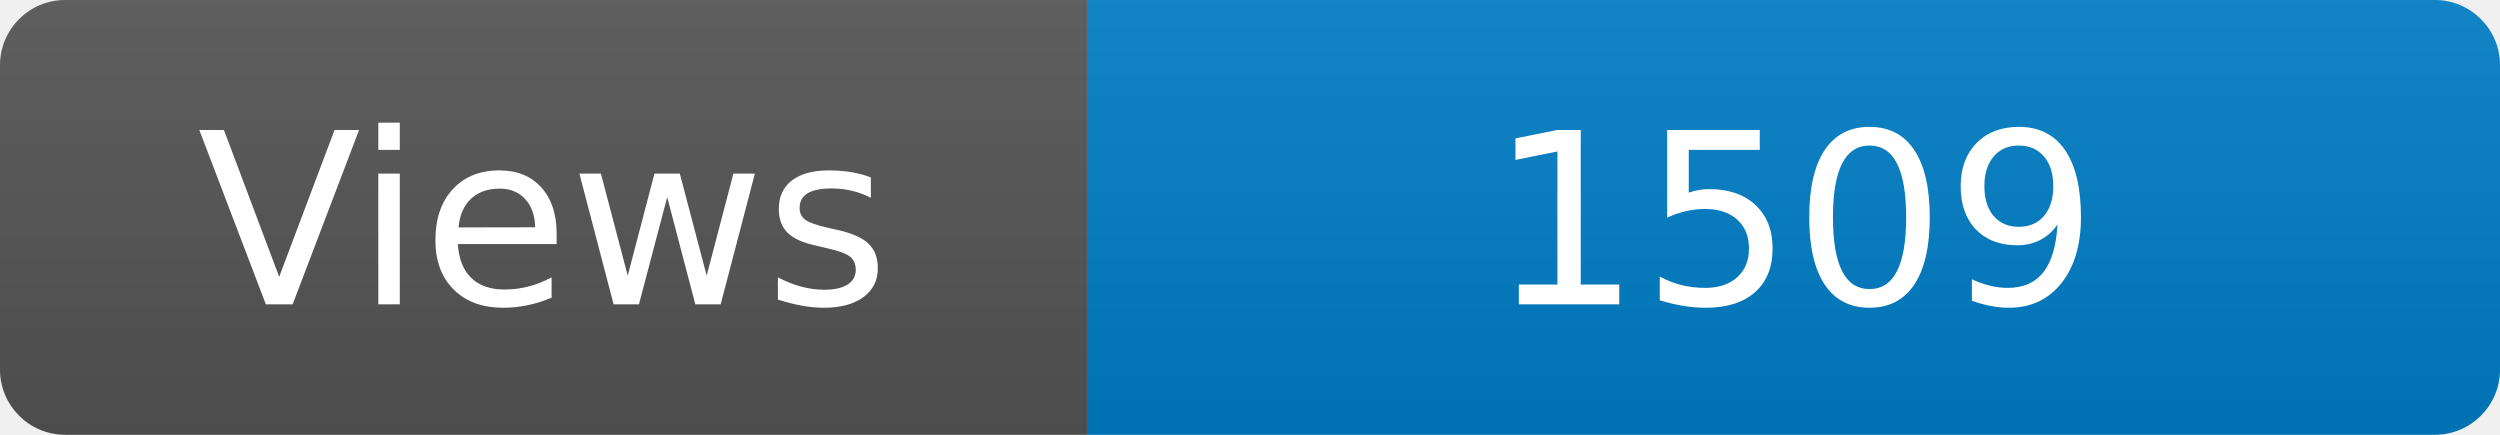
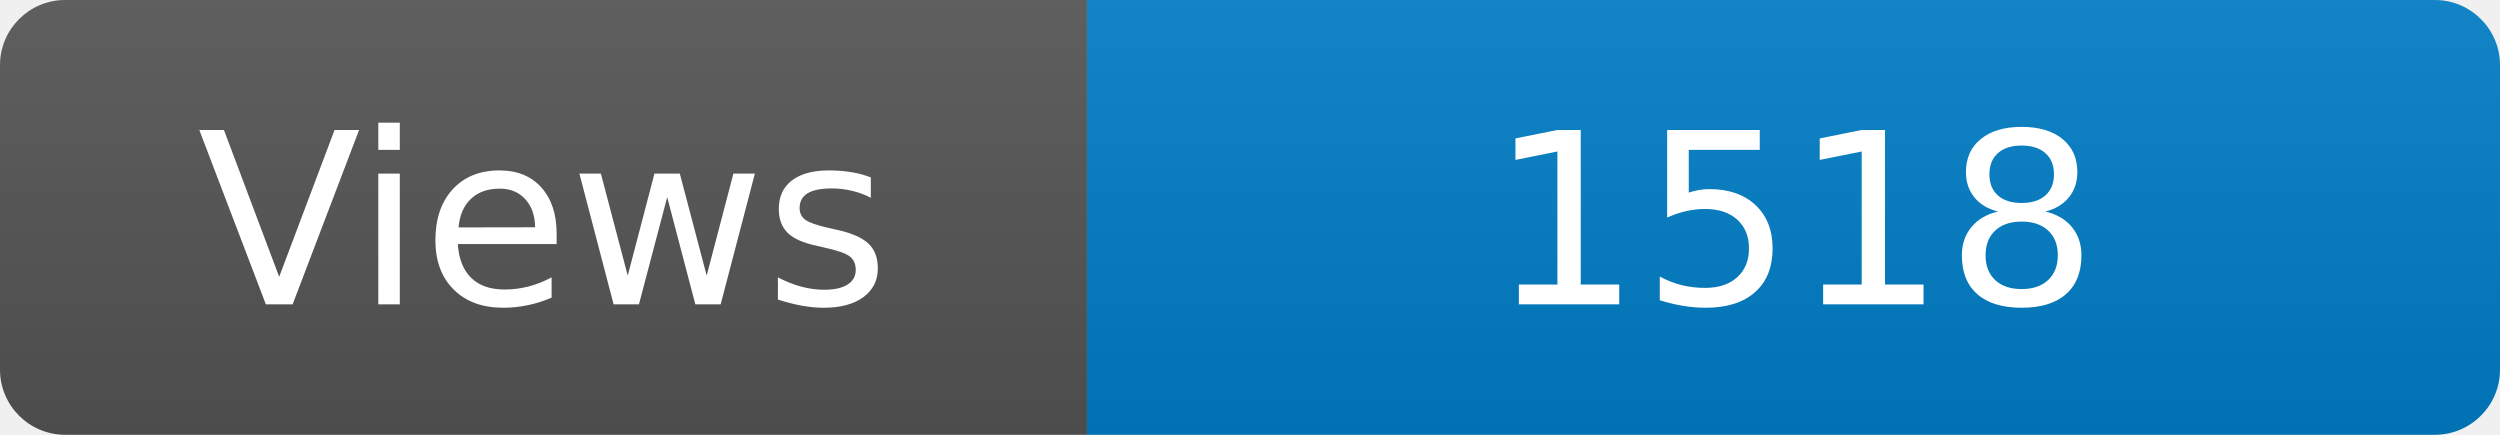
<svg xmlns="http://www.w3.org/2000/svg" width="115" height="20" role="img" aria-label="Maintained?: yes">
  <linearGradient id="s" x2="0" y2="100%">
    <stop offset="0" stop-color="#bbb" stop-opacity=".1" />
    <stop offset="1" stop-opacity=".1" />
  </linearGradient>
  <clipPath id="r">
    <rect width="115" height="20" rx="3" fill="#fff" />
  </clipPath>
  <g clip-path="url(#r)">
    <rect width="50" height="20" fill="#555" />
    <rect x="50" width="160" height="20" fill="#007ec6" />
    <rect width="115" height="20" fill="url(#s)" />
  </g>
  <g fill="#fff" text-anchor="middle" font-family="Verdana,Geneva,DejaVu Sans,sans-serif" font-size="110">
    <text x="250" y="140" transform="scale(.1)" fill="#fff">Views</text>
-     <text x="825" y="140" transform="scale(.1)" fill="#fff">1509</text>
+     <text x="825" y="140" transform="scale(.1)" fill="#fff">1518</text>
  </g>
</svg>
